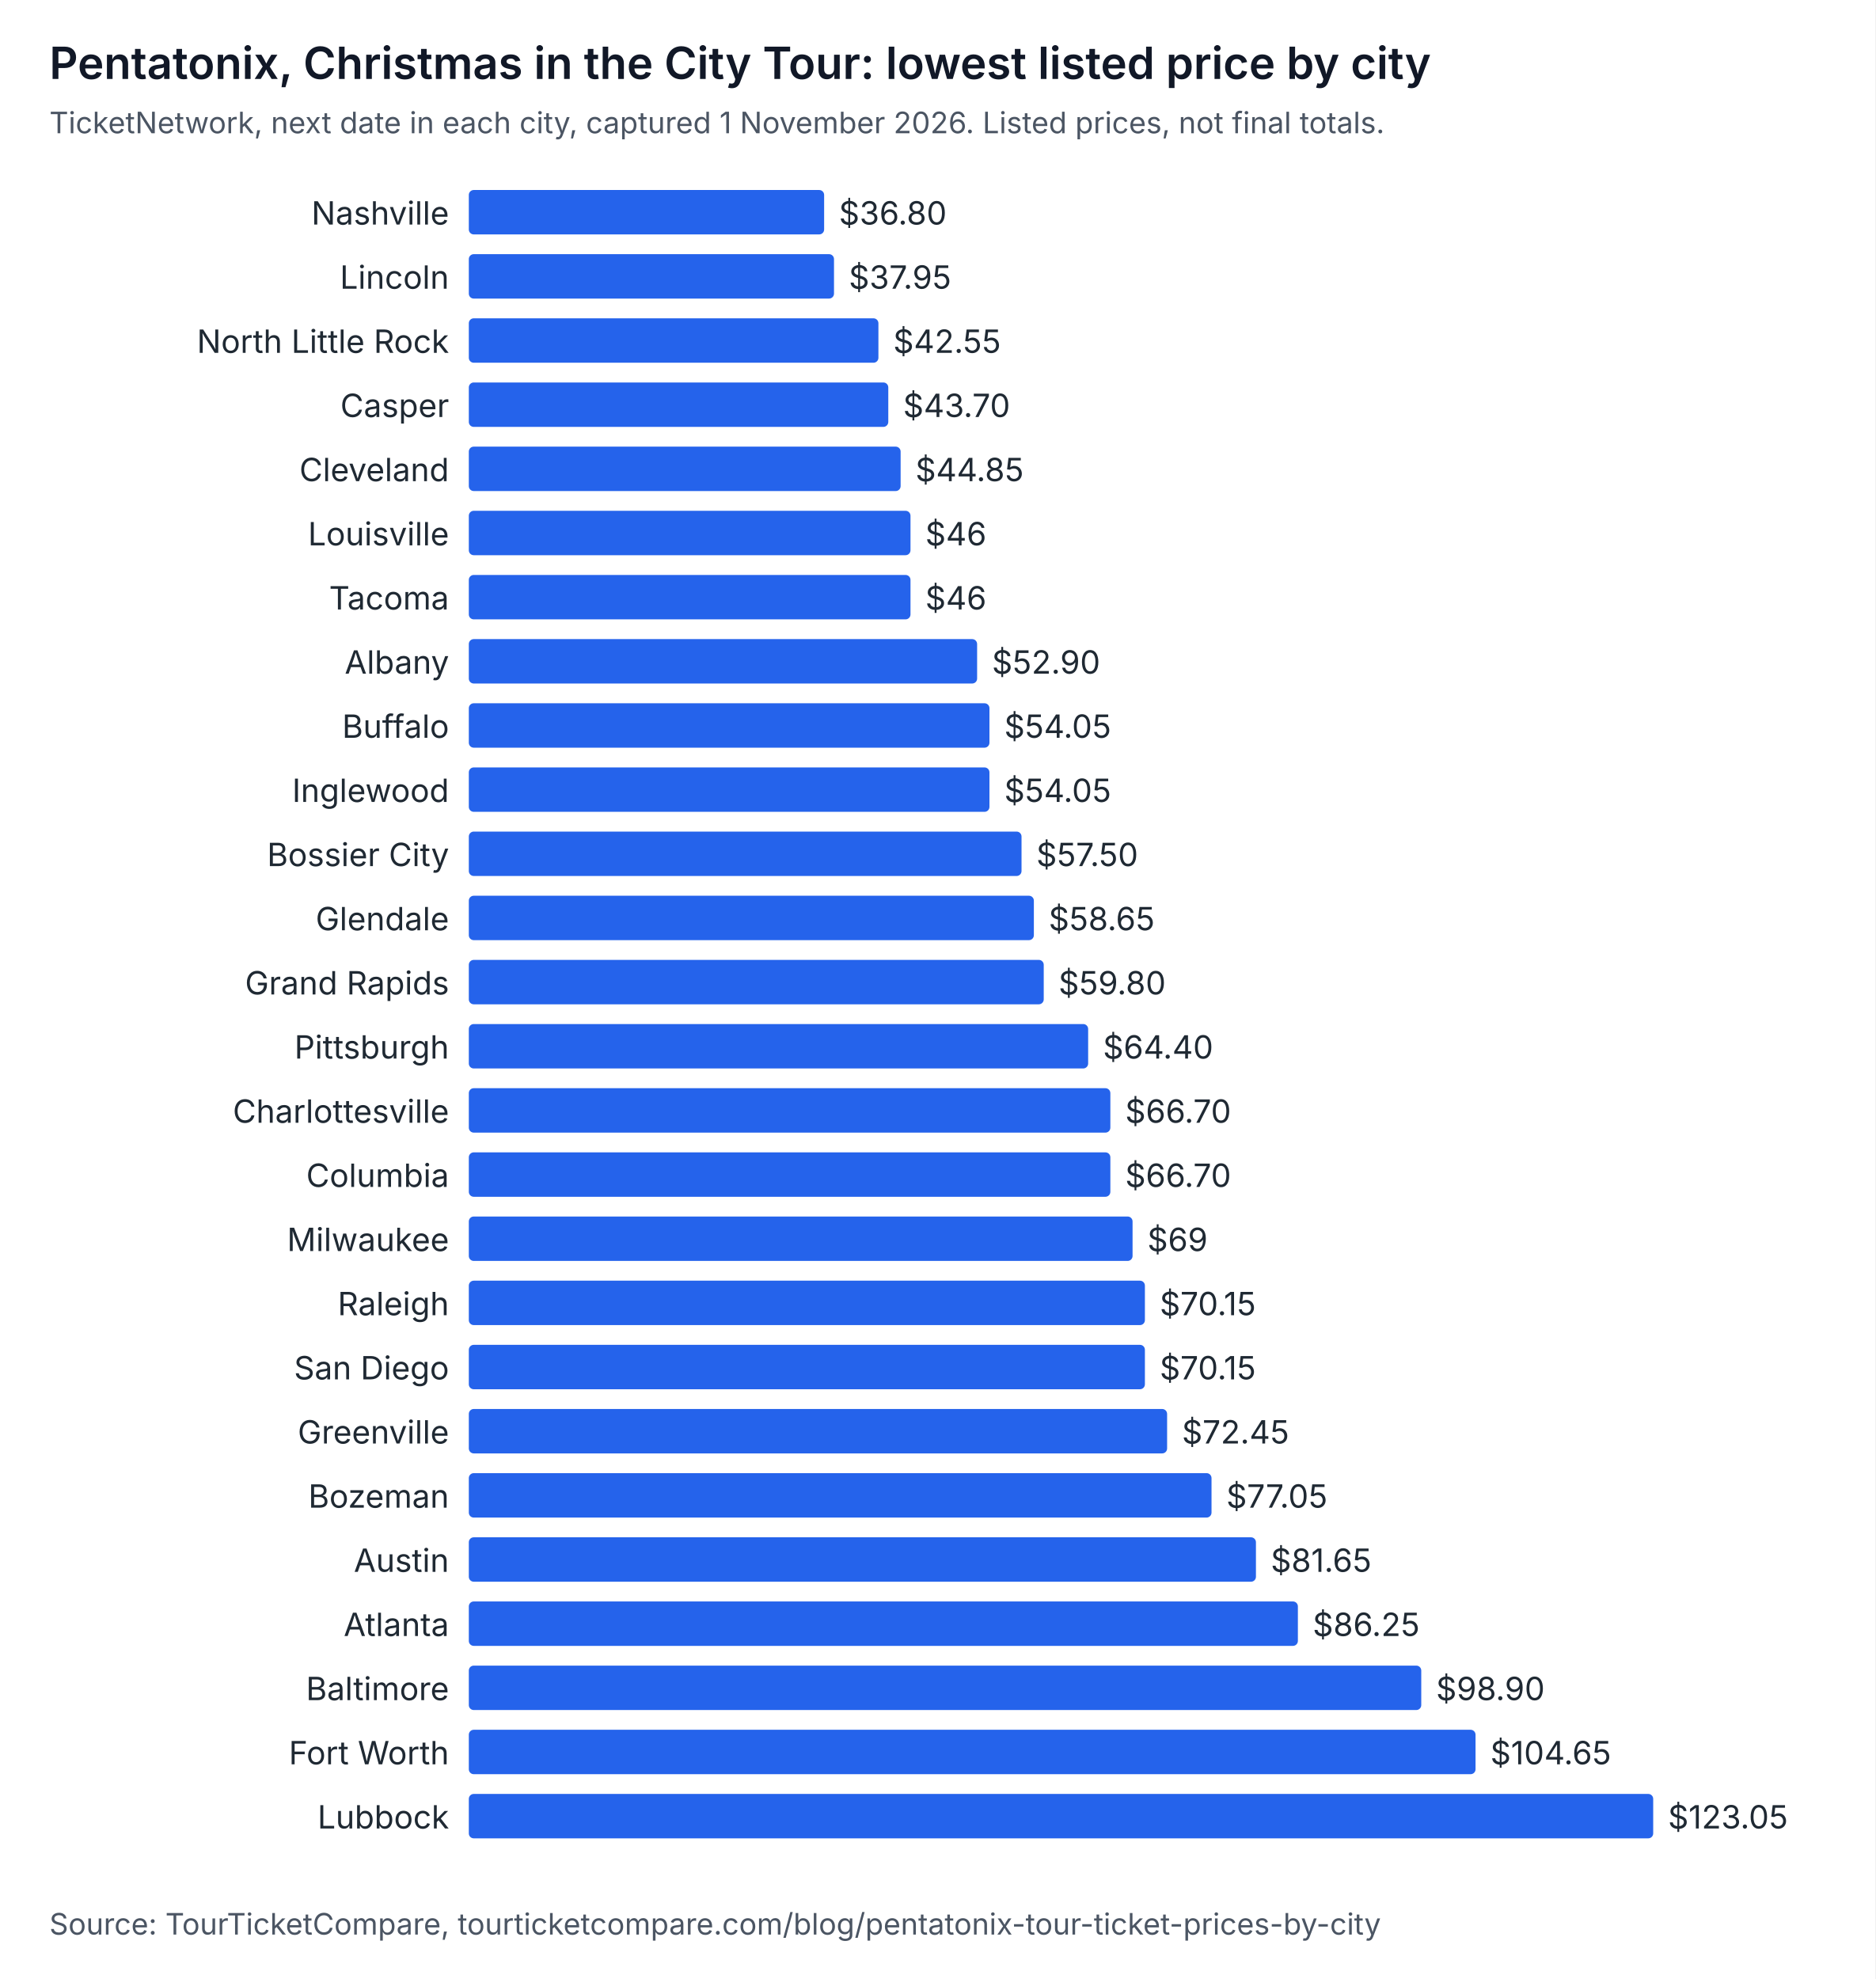
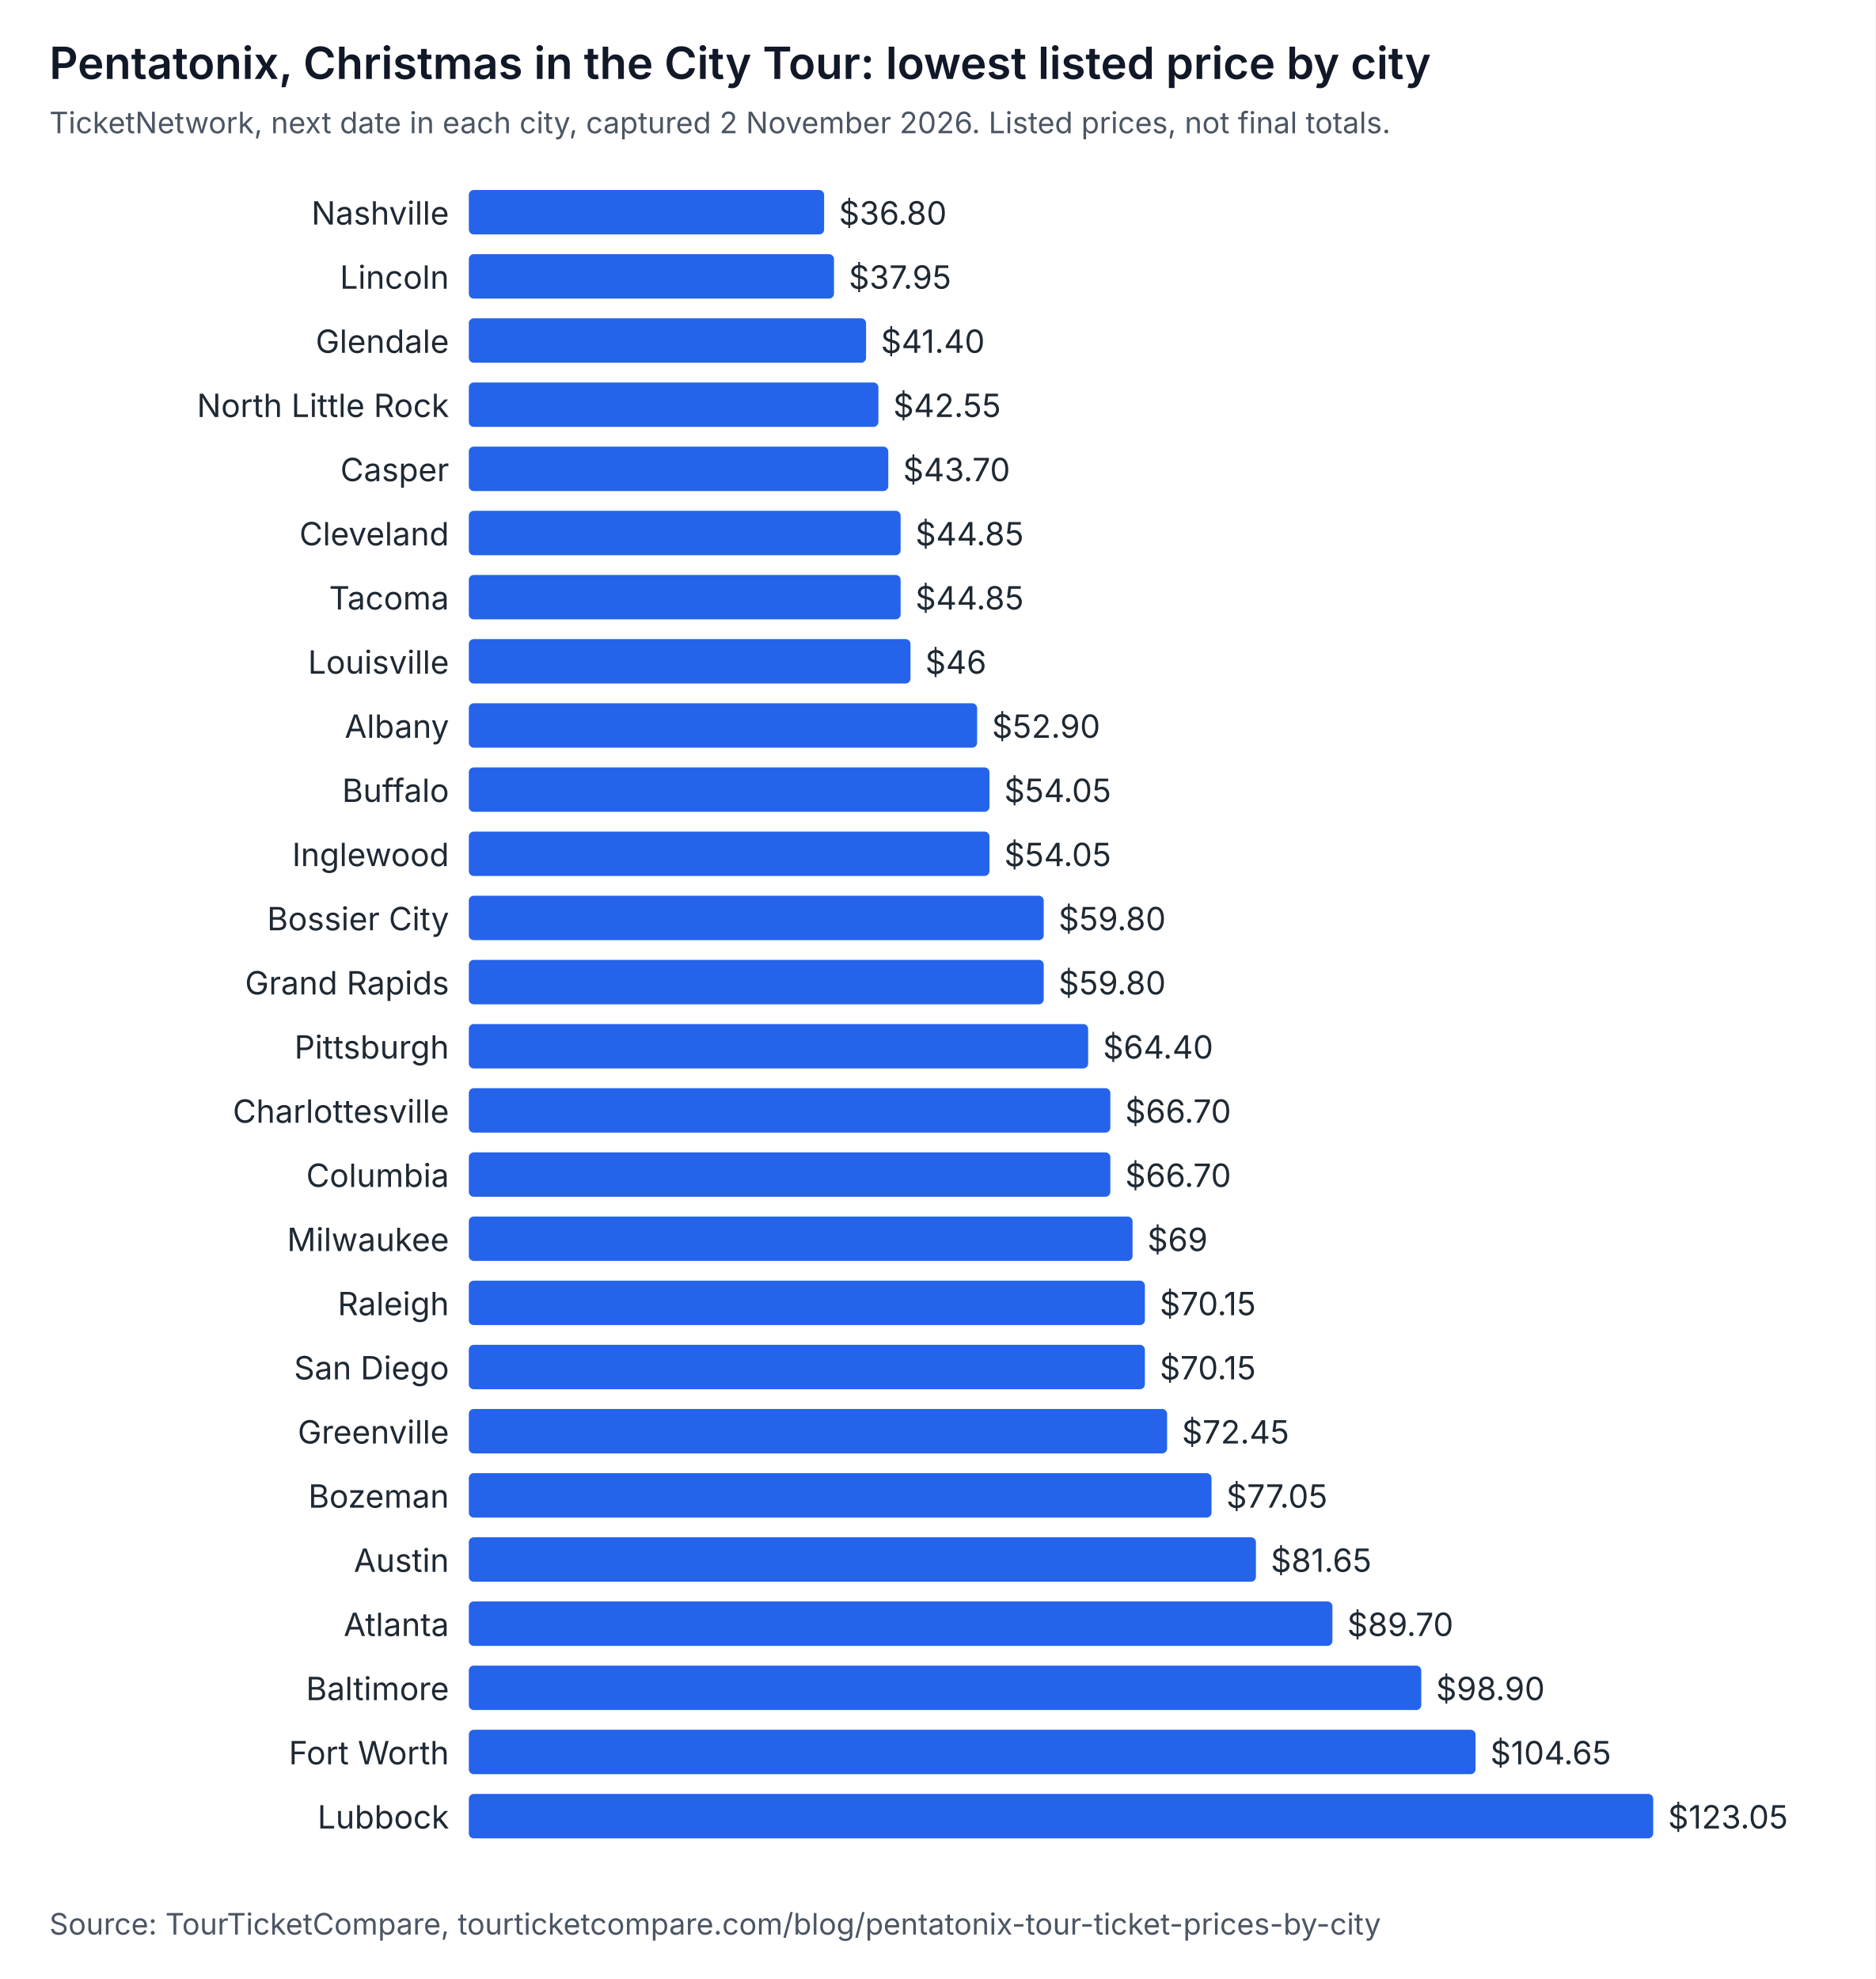
<svg xmlns="http://www.w3.org/2000/svg" width="760" height="802" viewBox="0 0 760 802" role="img" aria-labelledby="t d" font-family="system-ui, -apple-system, Segoe UI, sans-serif">
  <rect width="760" height="802" fill="#ffffff" />
  <text x="20" y="32" font-size="18" font-weight="600" fill="#111827">Pentatonix, Christmas in the City Tour: lowest listed price by city</text>
-   <text x="20" y="54" font-size="12" fill="#4b5563">TicketNetwork, next date in each city, captured 1 November 2026. Listed prices, not final totals.</text>
+   <text x="20" y="54" font-size="12" fill="#4b5563">TicketNetwork, next date in each city, captured 2 November 2026. Listed prices, not final totals.</text>
  <text x="182" y="91" text-anchor="end" font-size="13" fill="#1f2933">Nashville</text>
  <rect x="190" y="77" width="144" height="18" rx="2" fill="#2563eb" />
  <text x="340" y="91" font-size="13" fill="#1f2933">$36.80</text>
  <text x="182" y="117" text-anchor="end" font-size="13" fill="#1f2933">Lincoln</text>
  <rect x="190" y="103" width="148" height="18" rx="2" fill="#2563eb" />
  <text x="344" y="117" font-size="13" fill="#1f2933">$37.95</text>
-   <text x="182" y="143" text-anchor="end" font-size="13" fill="#1f2933">North Little Rock</text>
-   <rect x="190" y="129" width="166" height="18" rx="2" fill="#2563eb" />
-   <text x="362" y="143" font-size="13" fill="#1f2933">$42.55</text>
-   <text x="182" y="169" text-anchor="end" font-size="13" fill="#1f2933">Casper</text>
-   <rect x="190" y="155" width="170" height="18" rx="2" fill="#2563eb" />
-   <text x="366" y="169" font-size="13" fill="#1f2933">$43.70</text>
-   <text x="182" y="195" text-anchor="end" font-size="13" fill="#1f2933">Cleveland</text>
-   <rect x="190" y="181" width="175" height="18" rx="2" fill="#2563eb" />
-   <text x="371" y="195" font-size="13" fill="#1f2933">$44.85</text>
-   <text x="182" y="221" text-anchor="end" font-size="13" fill="#1f2933">Louisville</text>
-   <rect x="190" y="207" width="179" height="18" rx="2" fill="#2563eb" />
-   <text x="375" y="221" font-size="13" fill="#1f2933">$46</text>
+   <text x="182" y="143" text-anchor="end" font-size="13" fill="#1f2933">Glendale</text>
+   <rect x="190" y="129" width="161" height="18" rx="2" fill="#2563eb" />
+   <text x="357" y="143" font-size="13" fill="#1f2933">$41.40</text>
+   <text x="182" y="169" text-anchor="end" font-size="13" fill="#1f2933">North Little Rock</text>
+   <rect x="190" y="155" width="166" height="18" rx="2" fill="#2563eb" />
+   <text x="362" y="169" font-size="13" fill="#1f2933">$42.55</text>
+   <text x="182" y="195" text-anchor="end" font-size="13" fill="#1f2933">Casper</text>
+   <rect x="190" y="181" width="170" height="18" rx="2" fill="#2563eb" />
+   <text x="366" y="195" font-size="13" fill="#1f2933">$43.70</text>
+   <text x="182" y="221" text-anchor="end" font-size="13" fill="#1f2933">Cleveland</text>
+   <rect x="190" y="207" width="175" height="18" rx="2" fill="#2563eb" />
+   <text x="371" y="221" font-size="13" fill="#1f2933">$44.85</text>
  <text x="182" y="247" text-anchor="end" font-size="13" fill="#1f2933">Tacoma</text>
-   <rect x="190" y="233" width="179" height="18" rx="2" fill="#2563eb" />
-   <text x="375" y="247" font-size="13" fill="#1f2933">$46</text>
-   <text x="182" y="273" text-anchor="end" font-size="13" fill="#1f2933">Albany</text>
-   <rect x="190" y="259" width="206" height="18" rx="2" fill="#2563eb" />
-   <text x="402" y="273" font-size="13" fill="#1f2933">$52.90</text>
-   <text x="182" y="299" text-anchor="end" font-size="13" fill="#1f2933">Buffalo</text>
-   <rect x="190" y="285" width="211" height="18" rx="2" fill="#2563eb" />
-   <text x="407" y="299" font-size="13" fill="#1f2933">$54.05</text>
-   <text x="182" y="325" text-anchor="end" font-size="13" fill="#1f2933">Inglewood</text>
+   <rect x="190" y="233" width="175" height="18" rx="2" fill="#2563eb" />
+   <text x="371" y="247" font-size="13" fill="#1f2933">$44.85</text>
+   <text x="182" y="273" text-anchor="end" font-size="13" fill="#1f2933">Louisville</text>
+   <rect x="190" y="259" width="179" height="18" rx="2" fill="#2563eb" />
+   <text x="375" y="273" font-size="13" fill="#1f2933">$46</text>
+   <text x="182" y="299" text-anchor="end" font-size="13" fill="#1f2933">Albany</text>
+   <rect x="190" y="285" width="206" height="18" rx="2" fill="#2563eb" />
+   <text x="402" y="299" font-size="13" fill="#1f2933">$52.90</text>
+   <text x="182" y="325" text-anchor="end" font-size="13" fill="#1f2933">Buffalo</text>
  <rect x="190" y="311" width="211" height="18" rx="2" fill="#2563eb" />
  <text x="407" y="325" font-size="13" fill="#1f2933">$54.05</text>
-   <text x="182" y="351" text-anchor="end" font-size="13" fill="#1f2933">Bossier City</text>
-   <rect x="190" y="337" width="224" height="18" rx="2" fill="#2563eb" />
-   <text x="420" y="351" font-size="13" fill="#1f2933">$57.50</text>
-   <text x="182" y="377" text-anchor="end" font-size="13" fill="#1f2933">Glendale</text>
-   <rect x="190" y="363" width="229" height="18" rx="2" fill="#2563eb" />
-   <text x="425" y="377" font-size="13" fill="#1f2933">$58.65</text>
+   <text x="182" y="351" text-anchor="end" font-size="13" fill="#1f2933">Inglewood</text>
+   <rect x="190" y="337" width="211" height="18" rx="2" fill="#2563eb" />
+   <text x="407" y="351" font-size="13" fill="#1f2933">$54.05</text>
+   <text x="182" y="377" text-anchor="end" font-size="13" fill="#1f2933">Bossier City</text>
+   <rect x="190" y="363" width="233" height="18" rx="2" fill="#2563eb" />
+   <text x="429" y="377" font-size="13" fill="#1f2933">$59.80</text>
  <text x="182" y="403" text-anchor="end" font-size="13" fill="#1f2933">Grand Rapids</text>
  <rect x="190" y="389" width="233" height="18" rx="2" fill="#2563eb" />
  <text x="429" y="403" font-size="13" fill="#1f2933">$59.80</text>
  <text x="182" y="429" text-anchor="end" font-size="13" fill="#1f2933">Pittsburgh</text>
  <rect x="190" y="415" width="251" height="18" rx="2" fill="#2563eb" />
  <text x="447" y="429" font-size="13" fill="#1f2933">$64.40</text>
  <text x="182" y="455" text-anchor="end" font-size="13" fill="#1f2933">Charlottesville</text>
  <rect x="190" y="441" width="260" height="18" rx="2" fill="#2563eb" />
  <text x="456" y="455" font-size="13" fill="#1f2933">$66.70</text>
  <text x="182" y="481" text-anchor="end" font-size="13" fill="#1f2933">Columbia</text>
  <rect x="190" y="467" width="260" height="18" rx="2" fill="#2563eb" />
  <text x="456" y="481" font-size="13" fill="#1f2933">$66.70</text>
  <text x="182" y="507" text-anchor="end" font-size="13" fill="#1f2933">Milwaukee</text>
  <rect x="190" y="493" width="269" height="18" rx="2" fill="#2563eb" />
  <text x="465" y="507" font-size="13" fill="#1f2933">$69</text>
  <text x="182" y="533" text-anchor="end" font-size="13" fill="#1f2933">Raleigh</text>
  <rect x="190" y="519" width="274" height="18" rx="2" fill="#2563eb" />
  <text x="470" y="533" font-size="13" fill="#1f2933">$70.15</text>
  <text x="182" y="559" text-anchor="end" font-size="13" fill="#1f2933">San Diego</text>
  <rect x="190" y="545" width="274" height="18" rx="2" fill="#2563eb" />
  <text x="470" y="559" font-size="13" fill="#1f2933">$70.15</text>
  <text x="182" y="585" text-anchor="end" font-size="13" fill="#1f2933">Greenville</text>
  <rect x="190" y="571" width="283" height="18" rx="2" fill="#2563eb" />
  <text x="479" y="585" font-size="13" fill="#1f2933">$72.45</text>
  <text x="182" y="611" text-anchor="end" font-size="13" fill="#1f2933">Bozeman</text>
  <rect x="190" y="597" width="301" height="18" rx="2" fill="#2563eb" />
  <text x="497" y="611" font-size="13" fill="#1f2933">$77.05</text>
  <text x="182" y="637" text-anchor="end" font-size="13" fill="#1f2933">Austin</text>
  <rect x="190" y="623" width="319" height="18" rx="2" fill="#2563eb" />
  <text x="515" y="637" font-size="13" fill="#1f2933">$81.65</text>
  <text x="182" y="663" text-anchor="end" font-size="13" fill="#1f2933">Atlanta</text>
-   <rect x="190" y="649" width="336" height="18" rx="2" fill="#2563eb" />
-   <text x="532" y="663" font-size="13" fill="#1f2933">$86.25</text>
+   <rect x="190" y="649" width="350" height="18" rx="2" fill="#2563eb" />
+   <text x="546" y="663" font-size="13" fill="#1f2933">$89.70</text>
  <text x="182" y="689" text-anchor="end" font-size="13" fill="#1f2933">Baltimore</text>
  <rect x="190" y="675" width="386" height="18" rx="2" fill="#2563eb" />
  <text x="582" y="689" font-size="13" fill="#1f2933">$98.90</text>
  <text x="182" y="715" text-anchor="end" font-size="13" fill="#1f2933">Fort Worth</text>
  <rect x="190" y="701" width="408" height="18" rx="2" fill="#2563eb" />
  <text x="604" y="715" font-size="13" fill="#1f2933">$104.65</text>
  <text x="182" y="741" text-anchor="end" font-size="13" fill="#1f2933">Lubbock</text>
  <rect x="190" y="727" width="480" height="18" rx="2" fill="#2563eb" />
  <text x="676" y="741" font-size="13" fill="#1f2933">$123.05</text>
  <text x="20" y="784" font-size="12" fill="#4b5563">Source: TourTicketCompare, tourticketcompare.com/blog/pentatonix-tour-ticket-prices-by-city</text>
</svg>
